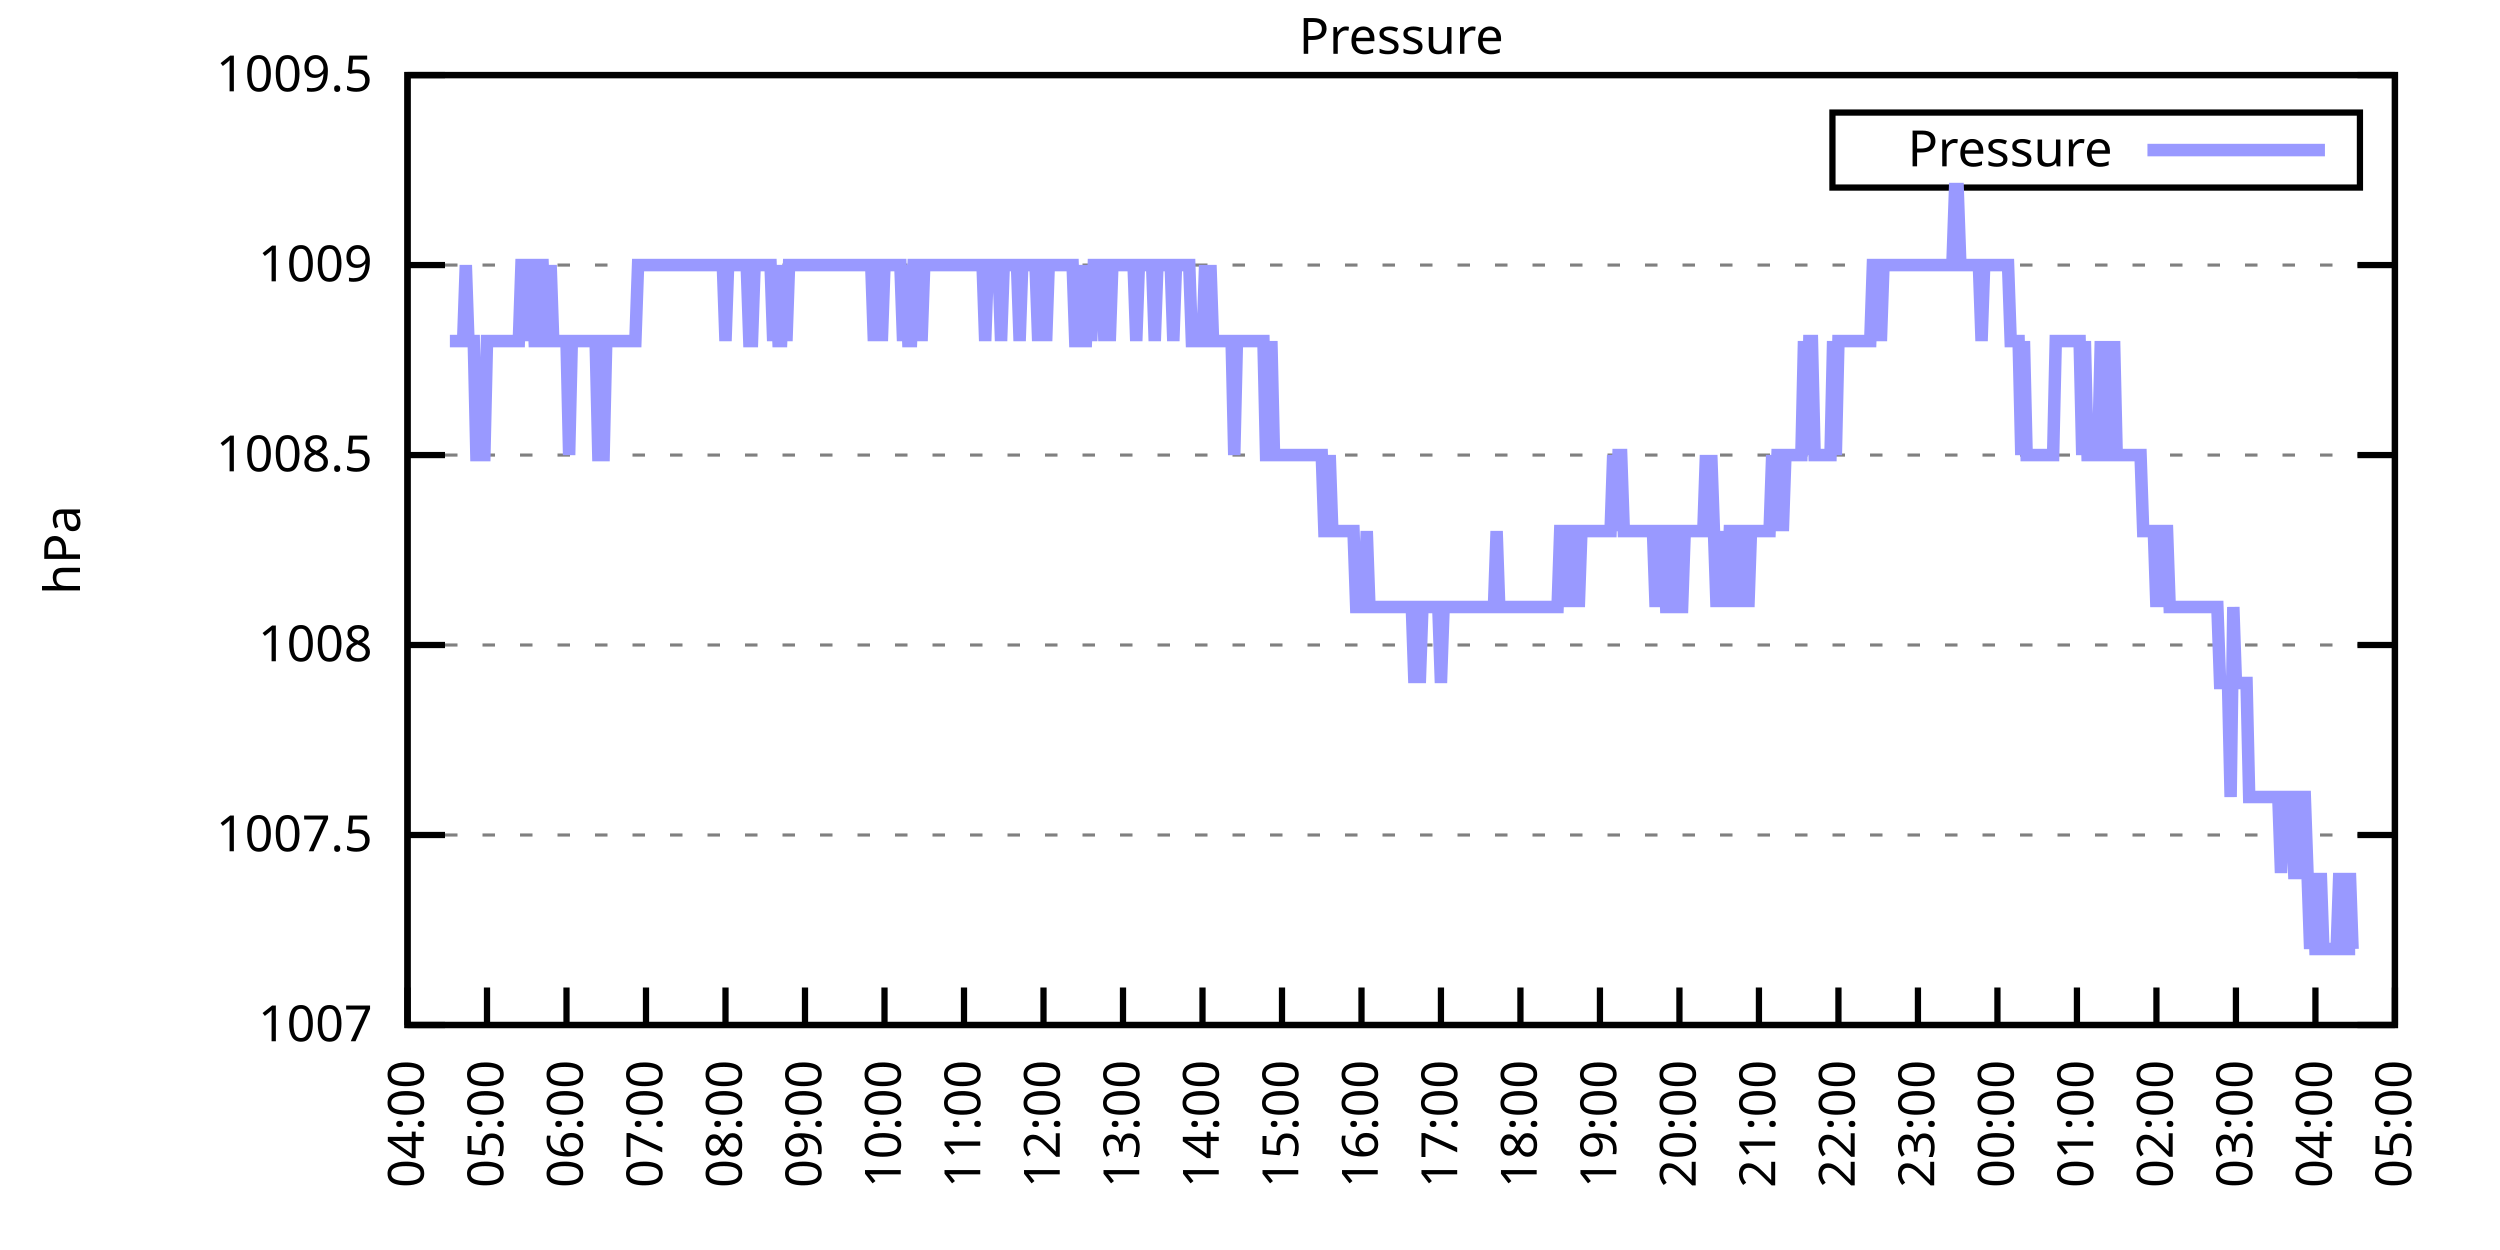
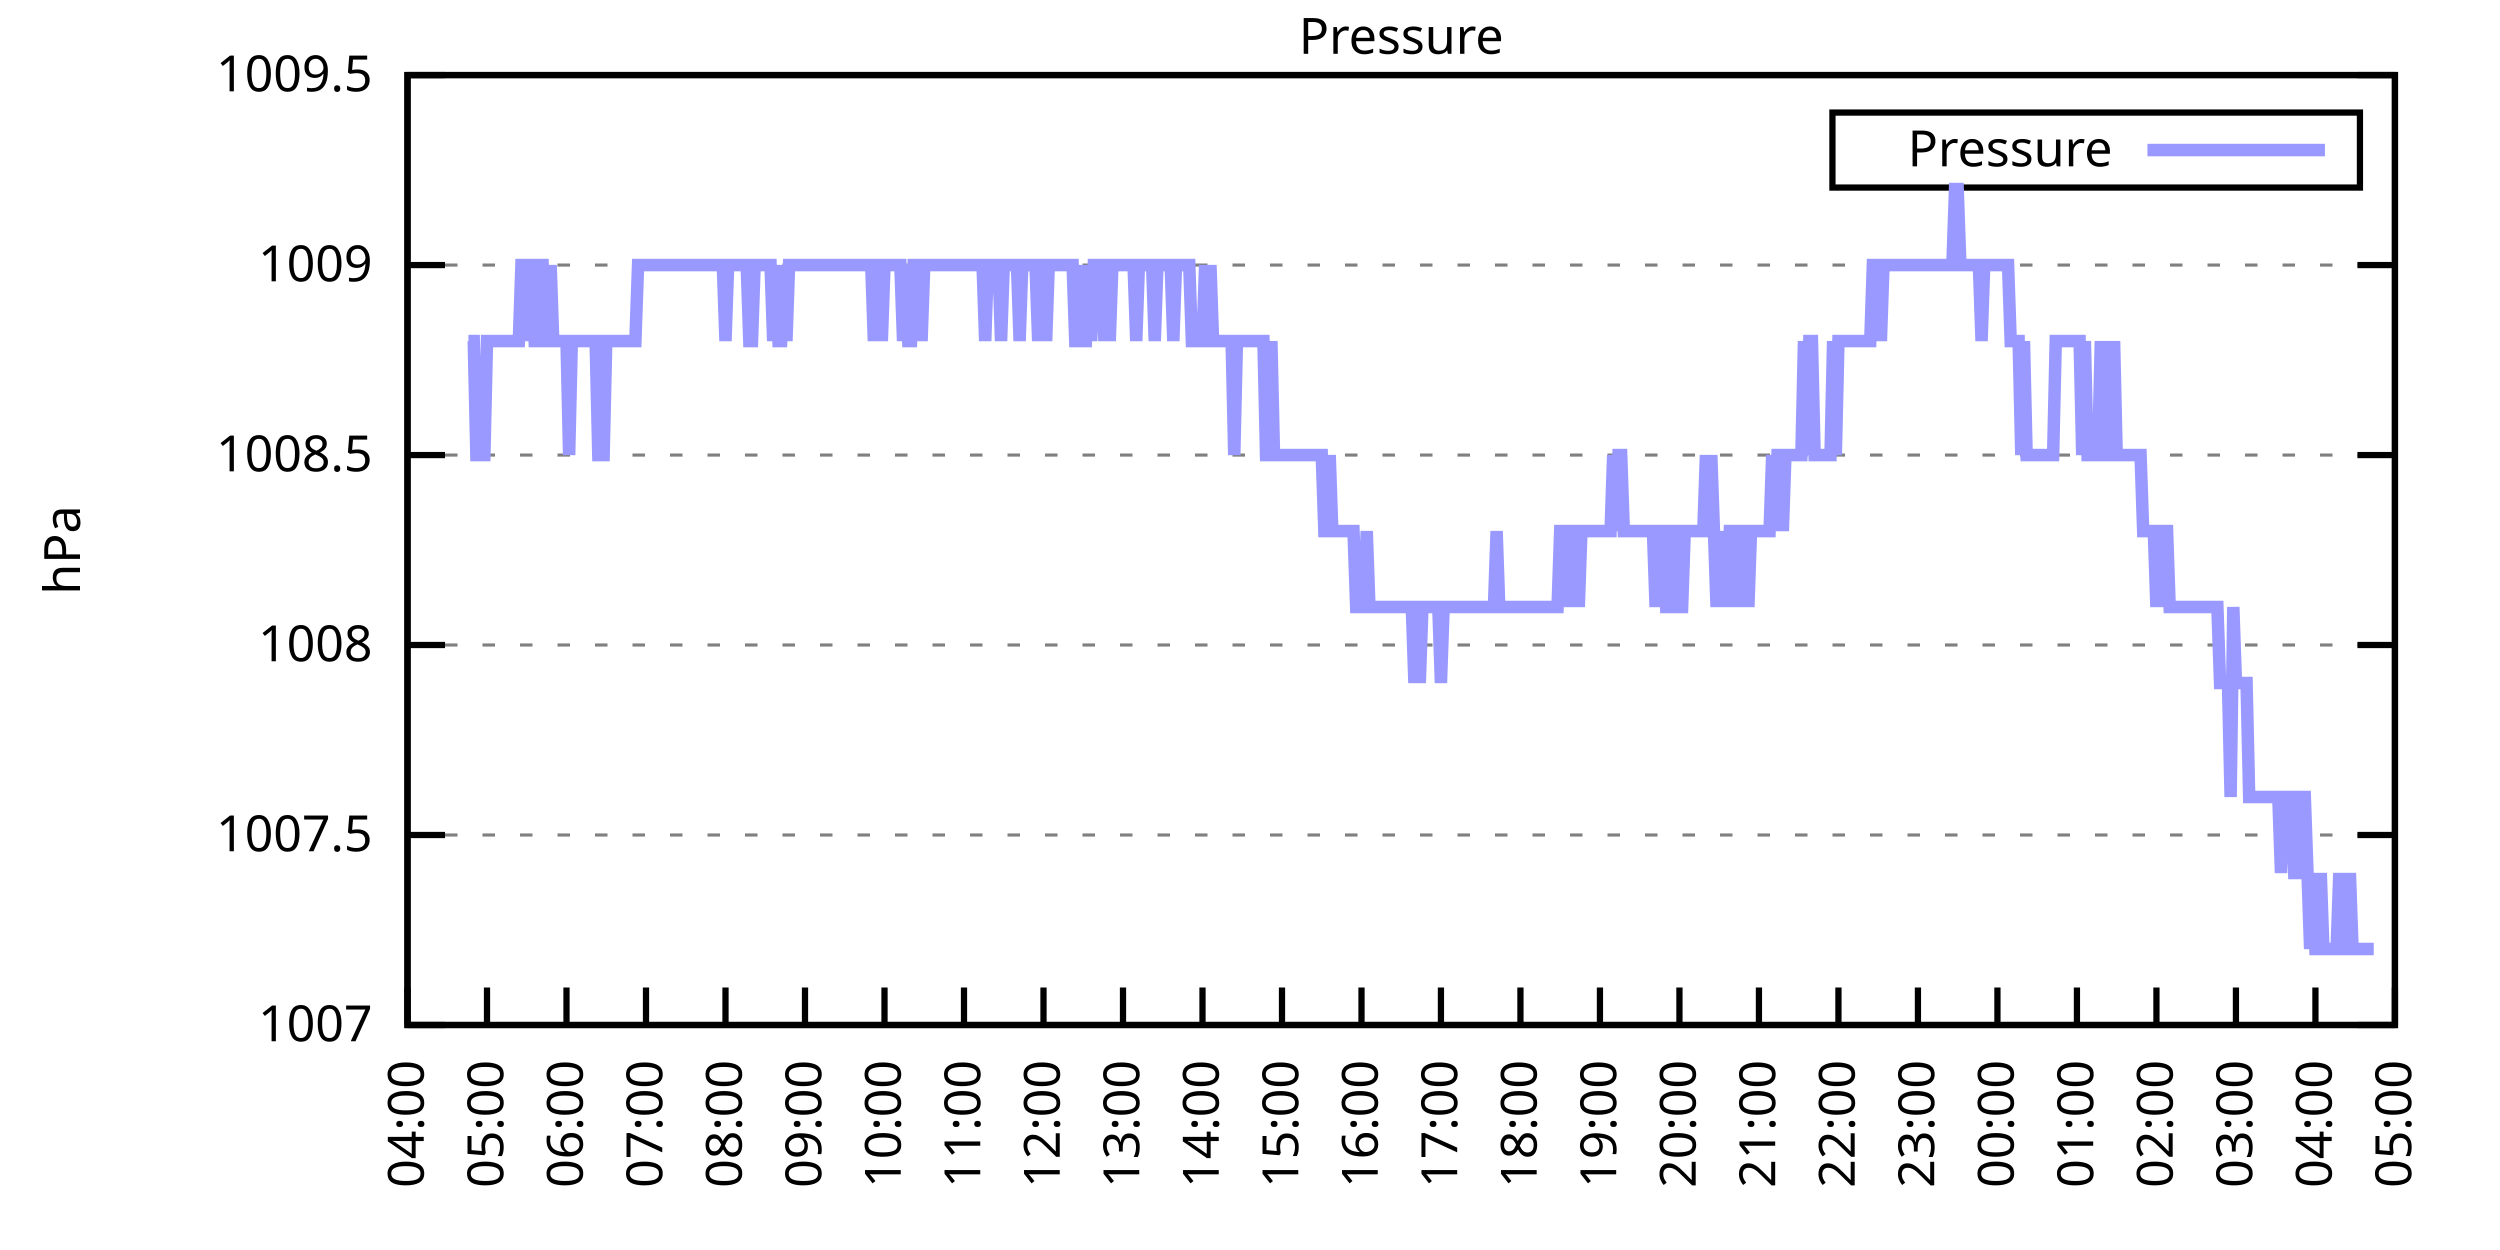
<svg xmlns="http://www.w3.org/2000/svg" xmlns:xlink="http://www.w3.org/1999/xlink" width="400" height="200" viewBox="0 0 400 200">
  <g id="gnuplot_canvas">
    <rect x="0" y="0" width="400" height="200" fill="none" />
    <defs>
      <circle id="gpDot" r="0.5" stroke-width="0.5" stroke="currentColor" />
      <path id="gpPt0" stroke-width="0.333" stroke="currentColor" d="M-1,0 h2 M0,-1 v2" />
      <path id="gpPt1" stroke-width="0.333" stroke="currentColor" d="M-1,-1 L1,1 M1,-1 L-1,1" />
      <path id="gpPt2" stroke-width="0.333" stroke="currentColor" d="M-1,0 L1,0 M0,-1 L0,1 M-1,-1 L1,1 M-1,1 L1,-1" />
      <rect id="gpPt3" stroke-width="0.333" stroke="currentColor" x="-1" y="-1" width="2" height="2" />
      <rect id="gpPt4" stroke-width="0.333" stroke="currentColor" fill="currentColor" x="-1" y="-1" width="2" height="2" />
      <circle id="gpPt5" stroke-width="0.333" stroke="currentColor" cx="0" cy="0" r="1" />
      <use xlink:href="#gpPt5" id="gpPt6" fill="currentColor" stroke="none" />
      <path id="gpPt7" stroke-width="0.333" stroke="currentColor" d="M0,-1.33 L-1.33,0.67 L1.33,0.67 z" />
      <use xlink:href="#gpPt7" id="gpPt8" fill="currentColor" stroke="none" />
      <use xlink:href="#gpPt7" id="gpPt9" stroke="currentColor" transform="rotate(180)" />
      <use xlink:href="#gpPt9" id="gpPt10" fill="currentColor" stroke="none" />
      <use xlink:href="#gpPt3" id="gpPt11" stroke="currentColor" transform="rotate(45)" />
      <use xlink:href="#gpPt11" id="gpPt12" fill="currentColor" stroke="none" />
      <path id="gpPt13" stroke-width="0.333" stroke="currentColor" d="M0,1.330 L1.265,0.411 L0.782,-1.067 L-0.782,-1.076 L-1.265,0.411 z" />
      <use xlink:href="#gpPt13" id="gpPt14" fill="currentColor" stroke="none" />
      <filter id="textbox" filterUnits="objectBoundingBox" x="0" y="0" height="1" width="1">
        <feFlood flood-color="white" flood-opacity="1" result="bgnd" />
        <feComposite in="SourceGraphic" in2="bgnd" operator="atop" />
      </filter>
      <filter id="greybox" filterUnits="objectBoundingBox" x="0" y="0" height="1" width="1">
        <feFlood flood-color="lightgrey" flood-opacity="1" result="grey" />
        <feComposite in="SourceGraphic" in2="grey" operator="atop" />
      </filter>
    </defs>
    <g fill="none" color="white" stroke="currentColor" stroke-width="1.00" stroke-linecap="butt" stroke-linejoin="miter">
</g>
    <g fill="none" color="black" stroke="currentColor" stroke-width="1.00" stroke-linecap="butt" stroke-linejoin="miter">
      <g stroke="none" shape-rendering="crispEdges">
        <polygon fill="rgb(255, 255, 255)" points="65.20,164.00 383.18,164.00 383.18,12.02 65.20,12.02 " />
      </g>
    </g>
    <g fill="none" color="black" stroke="currentColor" stroke-width="1.00" stroke-linecap="butt" stroke-linejoin="miter">
</g>
    <g fill="none" color="black" stroke="black" stroke-width="0.50" stroke-linecap="butt" stroke-linejoin="miter">
</g>
    <g fill="none" color="gray" stroke="currentColor" stroke-width="0.50" stroke-linecap="butt" stroke-linejoin="miter">
      <path stroke="gray" stroke-dasharray="2,4" class="gridline" d="M65.20,164.00 L383.19,164.00  " />
    </g>
    <g fill="none" color="gray" stroke="gray" stroke-width="1.00" stroke-linecap="butt" stroke-linejoin="miter">
</g>
    <g fill="none" color="black" stroke="currentColor" stroke-width="1.00" stroke-linecap="butt" stroke-linejoin="miter">
      <path stroke="black" d="M65.20,164.00 L71.20,164.00 M383.19,164.00 L377.19,164.00  " />
      <g transform="translate(59.60,166.60)" stroke="none" fill="black" font-family="Sans" font-size="8.00" text-anchor="end">
        <text>
          <tspan font-family="Sans"> 1007</tspan>
        </text>
      </g>
    </g>
    <g fill="none" color="black" stroke="currentColor" stroke-width="1.00" stroke-linecap="butt" stroke-linejoin="miter">
</g>
    <g fill="none" color="black" stroke="black" stroke-width="0.50" stroke-linecap="butt" stroke-linejoin="miter">
</g>
    <g fill="none" color="gray" stroke="currentColor" stroke-width="0.50" stroke-linecap="butt" stroke-linejoin="miter">
      <path stroke="gray" stroke-dasharray="2,4" class="gridline" d="M65.20,133.60 L383.19,133.60  " />
    </g>
    <g fill="none" color="gray" stroke="gray" stroke-width="1.00" stroke-linecap="butt" stroke-linejoin="miter">
</g>
    <g fill="none" color="black" stroke="currentColor" stroke-width="1.00" stroke-linecap="butt" stroke-linejoin="miter">
      <path stroke="black" d="M65.20,133.60 L71.20,133.60 M383.19,133.60 L377.19,133.60  " />
      <g transform="translate(59.60,136.20)" stroke="none" fill="black" font-family="Sans" font-size="8.00" text-anchor="end">
        <text>
          <tspan font-family="Sans"> 1007.5</tspan>
        </text>
      </g>
    </g>
    <g fill="none" color="black" stroke="currentColor" stroke-width="1.00" stroke-linecap="butt" stroke-linejoin="miter">
</g>
    <g fill="none" color="black" stroke="black" stroke-width="0.50" stroke-linecap="butt" stroke-linejoin="miter">
</g>
    <g fill="none" color="gray" stroke="currentColor" stroke-width="0.50" stroke-linecap="butt" stroke-linejoin="miter">
      <path stroke="gray" stroke-dasharray="2,4" class="gridline" d="M65.20,103.20 L383.19,103.20  " />
    </g>
    <g fill="none" color="gray" stroke="gray" stroke-width="1.00" stroke-linecap="butt" stroke-linejoin="miter">
</g>
    <g fill="none" color="black" stroke="currentColor" stroke-width="1.00" stroke-linecap="butt" stroke-linejoin="miter">
      <path stroke="black" d="M65.20,103.20 L71.20,103.20 M383.19,103.20 L377.19,103.20  " />
      <g transform="translate(59.60,105.80)" stroke="none" fill="black" font-family="Sans" font-size="8.00" text-anchor="end">
        <text>
          <tspan font-family="Sans"> 1008</tspan>
        </text>
      </g>
    </g>
    <g fill="none" color="black" stroke="currentColor" stroke-width="1.00" stroke-linecap="butt" stroke-linejoin="miter">
</g>
    <g fill="none" color="black" stroke="black" stroke-width="0.50" stroke-linecap="butt" stroke-linejoin="miter">
</g>
    <g fill="none" color="gray" stroke="currentColor" stroke-width="0.50" stroke-linecap="butt" stroke-linejoin="miter">
      <path stroke="gray" stroke-dasharray="2,4" class="gridline" d="M65.20,72.81 L383.19,72.81  " />
    </g>
    <g fill="none" color="gray" stroke="gray" stroke-width="1.00" stroke-linecap="butt" stroke-linejoin="miter">
</g>
    <g fill="none" color="black" stroke="currentColor" stroke-width="1.00" stroke-linecap="butt" stroke-linejoin="miter">
      <path stroke="black" d="M65.20,72.81 L71.20,72.81 M383.19,72.81 L377.19,72.81  " />
      <g transform="translate(59.60,75.41)" stroke="none" fill="black" font-family="Sans" font-size="8.00" text-anchor="end">
        <text>
          <tspan font-family="Sans"> 1008.5</tspan>
        </text>
      </g>
    </g>
    <g fill="none" color="black" stroke="currentColor" stroke-width="1.00" stroke-linecap="butt" stroke-linejoin="miter">
</g>
    <g fill="none" color="black" stroke="black" stroke-width="0.50" stroke-linecap="butt" stroke-linejoin="miter">
</g>
    <g fill="none" color="gray" stroke="currentColor" stroke-width="0.50" stroke-linecap="butt" stroke-linejoin="miter">
      <path stroke="gray" stroke-dasharray="2,4" class="gridline" d="M65.20,42.41 L383.19,42.41  " />
    </g>
    <g fill="none" color="gray" stroke="gray" stroke-width="1.00" stroke-linecap="butt" stroke-linejoin="miter">
</g>
    <g fill="none" color="black" stroke="currentColor" stroke-width="1.00" stroke-linecap="butt" stroke-linejoin="miter">
      <path stroke="black" d="M65.20,42.41 L71.20,42.41 M383.19,42.41 L377.19,42.41  " />
      <g transform="translate(59.60,45.01)" stroke="none" fill="black" font-family="Sans" font-size="8.00" text-anchor="end">
        <text>
          <tspan font-family="Sans"> 1009</tspan>
        </text>
      </g>
    </g>
    <g fill="none" color="black" stroke="currentColor" stroke-width="1.00" stroke-linecap="butt" stroke-linejoin="miter">
</g>
    <g fill="none" color="black" stroke="black" stroke-width="0.50" stroke-linecap="butt" stroke-linejoin="miter">
</g>
    <g fill="none" color="gray" stroke="currentColor" stroke-width="0.50" stroke-linecap="butt" stroke-linejoin="miter">
      <path stroke="gray" stroke-dasharray="2,4" class="gridline" d="M65.20,12.01 L383.19,12.01  " />
    </g>
    <g fill="none" color="gray" stroke="gray" stroke-width="1.00" stroke-linecap="butt" stroke-linejoin="miter">
</g>
    <g fill="none" color="black" stroke="currentColor" stroke-width="1.00" stroke-linecap="butt" stroke-linejoin="miter">
      <path stroke="black" d="M65.20,12.01 L71.20,12.01 M383.19,12.01 L377.19,12.01  " />
      <g transform="translate(59.60,14.61)" stroke="none" fill="black" font-family="Sans" font-size="8.00" text-anchor="end">
        <text>
          <tspan font-family="Sans"> 1009.5</tspan>
        </text>
      </g>
    </g>
    <g fill="none" color="black" stroke="currentColor" stroke-width="1.00" stroke-linecap="butt" stroke-linejoin="miter">
      <path stroke="black" d="M65.20,164.00 L65.20,158.00  " />
      <g transform="translate(67.80,169.60) rotate(270.00)" stroke="none" fill="black" font-family="Sans" font-size="8.00" text-anchor="end">
        <text>
          <tspan font-family="Sans">04:00</tspan>
        </text>
      </g>
    </g>
    <g fill="none" color="black" stroke="currentColor" stroke-width="1.00" stroke-linecap="butt" stroke-linejoin="miter">
      <path stroke="black" d="M77.92,164.00 L77.92,158.00  " />
      <g transform="translate(80.52,169.60) rotate(270.00)" stroke="none" fill="black" font-family="Sans" font-size="8.00" text-anchor="end">
        <text>
          <tspan font-family="Sans">05:00</tspan>
        </text>
      </g>
    </g>
    <g fill="none" color="black" stroke="currentColor" stroke-width="1.00" stroke-linecap="butt" stroke-linejoin="miter">
      <path stroke="black" d="M90.64,164.00 L90.64,158.00  " />
      <g transform="translate(93.24,169.60) rotate(270.00)" stroke="none" fill="black" font-family="Sans" font-size="8.00" text-anchor="end">
        <text>
          <tspan font-family="Sans">06:00</tspan>
        </text>
      </g>
    </g>
    <g fill="none" color="black" stroke="currentColor" stroke-width="1.00" stroke-linecap="butt" stroke-linejoin="miter">
      <path stroke="black" d="M103.36,164.00 L103.36,158.00  " />
      <g transform="translate(105.96,169.60) rotate(270.00)" stroke="none" fill="black" font-family="Sans" font-size="8.00" text-anchor="end">
        <text>
          <tspan font-family="Sans">07:00</tspan>
        </text>
      </g>
    </g>
    <g fill="none" color="black" stroke="currentColor" stroke-width="1.00" stroke-linecap="butt" stroke-linejoin="miter">
      <path stroke="black" d="M116.08,164.00 L116.08,158.00  " />
      <g transform="translate(118.68,169.60) rotate(270.00)" stroke="none" fill="black" font-family="Sans" font-size="8.00" text-anchor="end">
        <text>
          <tspan font-family="Sans">08:00</tspan>
        </text>
      </g>
    </g>
    <g fill="none" color="black" stroke="currentColor" stroke-width="1.00" stroke-linecap="butt" stroke-linejoin="miter">
      <path stroke="black" d="M128.80,164.00 L128.80,158.00  " />
      <g transform="translate(131.40,169.60) rotate(270.00)" stroke="none" fill="black" font-family="Sans" font-size="8.00" text-anchor="end">
        <text>
          <tspan font-family="Sans">09:00</tspan>
        </text>
      </g>
    </g>
    <g fill="none" color="black" stroke="currentColor" stroke-width="1.00" stroke-linecap="butt" stroke-linejoin="miter">
      <path stroke="black" d="M141.52,164.00 L141.52,158.00  " />
      <g transform="translate(144.12,169.60) rotate(270.00)" stroke="none" fill="black" font-family="Sans" font-size="8.00" text-anchor="end">
        <text>
          <tspan font-family="Sans">10:00</tspan>
        </text>
      </g>
    </g>
    <g fill="none" color="black" stroke="currentColor" stroke-width="1.00" stroke-linecap="butt" stroke-linejoin="miter">
      <path stroke="black" d="M154.24,164.00 L154.24,158.00  " />
      <g transform="translate(156.84,169.60) rotate(270.00)" stroke="none" fill="black" font-family="Sans" font-size="8.00" text-anchor="end">
        <text>
          <tspan font-family="Sans">11:00</tspan>
        </text>
      </g>
    </g>
    <g fill="none" color="black" stroke="currentColor" stroke-width="1.00" stroke-linecap="butt" stroke-linejoin="miter">
      <path stroke="black" d="M166.96,164.00 L166.96,158.00  " />
      <g transform="translate(169.56,169.60) rotate(270.00)" stroke="none" fill="black" font-family="Sans" font-size="8.00" text-anchor="end">
        <text>
          <tspan font-family="Sans">12:00</tspan>
        </text>
      </g>
    </g>
    <g fill="none" color="black" stroke="currentColor" stroke-width="1.00" stroke-linecap="butt" stroke-linejoin="miter">
      <path stroke="black" d="M179.68,164.00 L179.68,158.00  " />
      <g transform="translate(182.28,169.60) rotate(270.00)" stroke="none" fill="black" font-family="Sans" font-size="8.00" text-anchor="end">
        <text>
          <tspan font-family="Sans">13:00</tspan>
        </text>
      </g>
    </g>
    <g fill="none" color="black" stroke="currentColor" stroke-width="1.00" stroke-linecap="butt" stroke-linejoin="miter">
      <path stroke="black" d="M192.40,164.00 L192.40,158.00  " />
      <g transform="translate(195.00,169.60) rotate(270.00)" stroke="none" fill="black" font-family="Sans" font-size="8.00" text-anchor="end">
        <text>
          <tspan font-family="Sans">14:00</tspan>
        </text>
      </g>
    </g>
    <g fill="none" color="black" stroke="currentColor" stroke-width="1.00" stroke-linecap="butt" stroke-linejoin="miter">
      <path stroke="black" d="M205.12,164.00 L205.12,158.00  " />
      <g transform="translate(207.72,169.60) rotate(270.00)" stroke="none" fill="black" font-family="Sans" font-size="8.00" text-anchor="end">
        <text>
          <tspan font-family="Sans">15:00</tspan>
        </text>
      </g>
    </g>
    <g fill="none" color="black" stroke="currentColor" stroke-width="1.00" stroke-linecap="butt" stroke-linejoin="miter">
      <path stroke="black" d="M217.84,164.00 L217.84,158.00  " />
      <g transform="translate(220.44,169.60) rotate(270.00)" stroke="none" fill="black" font-family="Sans" font-size="8.00" text-anchor="end">
        <text>
          <tspan font-family="Sans">16:00</tspan>
        </text>
      </g>
    </g>
    <g fill="none" color="black" stroke="currentColor" stroke-width="1.00" stroke-linecap="butt" stroke-linejoin="miter">
      <path stroke="black" d="M230.55,164.00 L230.55,158.00  " />
      <g transform="translate(233.15,169.60) rotate(270.00)" stroke="none" fill="black" font-family="Sans" font-size="8.00" text-anchor="end">
        <text>
          <tspan font-family="Sans">17:00</tspan>
        </text>
      </g>
    </g>
    <g fill="none" color="black" stroke="currentColor" stroke-width="1.00" stroke-linecap="butt" stroke-linejoin="miter">
      <path stroke="black" d="M243.27,164.00 L243.27,158.00  " />
      <g transform="translate(245.87,169.60) rotate(270.00)" stroke="none" fill="black" font-family="Sans" font-size="8.00" text-anchor="end">
        <text>
          <tspan font-family="Sans">18:00</tspan>
        </text>
      </g>
    </g>
    <g fill="none" color="black" stroke="currentColor" stroke-width="1.00" stroke-linecap="butt" stroke-linejoin="miter">
      <path stroke="black" d="M255.99,164.00 L255.99,158.00  " />
      <g transform="translate(258.59,169.60) rotate(270.00)" stroke="none" fill="black" font-family="Sans" font-size="8.00" text-anchor="end">
        <text>
          <tspan font-family="Sans">19:00</tspan>
        </text>
      </g>
    </g>
    <g fill="none" color="black" stroke="currentColor" stroke-width="1.00" stroke-linecap="butt" stroke-linejoin="miter">
      <path stroke="black" d="M268.71,164.00 L268.71,158.00  " />
      <g transform="translate(271.31,169.60) rotate(270.00)" stroke="none" fill="black" font-family="Sans" font-size="8.00" text-anchor="end">
        <text>
          <tspan font-family="Sans">20:00</tspan>
        </text>
      </g>
    </g>
    <g fill="none" color="black" stroke="currentColor" stroke-width="1.00" stroke-linecap="butt" stroke-linejoin="miter">
      <path stroke="black" d="M281.43,164.00 L281.43,158.00  " />
      <g transform="translate(284.03,169.60) rotate(270.00)" stroke="none" fill="black" font-family="Sans" font-size="8.00" text-anchor="end">
        <text>
          <tspan font-family="Sans">21:00</tspan>
        </text>
      </g>
    </g>
    <g fill="none" color="black" stroke="currentColor" stroke-width="1.00" stroke-linecap="butt" stroke-linejoin="miter">
      <path stroke="black" d="M294.15,164.00 L294.15,158.00  " />
      <g transform="translate(296.75,169.60) rotate(270.00)" stroke="none" fill="black" font-family="Sans" font-size="8.00" text-anchor="end">
        <text>
          <tspan font-family="Sans">22:00</tspan>
        </text>
      </g>
    </g>
    <g fill="none" color="black" stroke="currentColor" stroke-width="1.00" stroke-linecap="butt" stroke-linejoin="miter">
      <path stroke="black" d="M306.87,164.00 L306.87,158.00  " />
      <g transform="translate(309.47,169.60) rotate(270.00)" stroke="none" fill="black" font-family="Sans" font-size="8.00" text-anchor="end">
        <text>
          <tspan font-family="Sans">23:00</tspan>
        </text>
      </g>
    </g>
    <g fill="none" color="black" stroke="currentColor" stroke-width="1.00" stroke-linecap="butt" stroke-linejoin="miter">
      <path stroke="black" d="M319.59,164.00 L319.59,158.00  " />
      <g transform="translate(322.19,169.60) rotate(270.00)" stroke="none" fill="black" font-family="Sans" font-size="8.00" text-anchor="end">
        <text>
          <tspan font-family="Sans">00:00</tspan>
        </text>
      </g>
    </g>
    <g fill="none" color="black" stroke="currentColor" stroke-width="1.00" stroke-linecap="butt" stroke-linejoin="miter">
      <path stroke="black" d="M332.31,164.00 L332.31,158.00  " />
      <g transform="translate(334.91,169.60) rotate(270.00)" stroke="none" fill="black" font-family="Sans" font-size="8.00" text-anchor="end">
        <text>
          <tspan font-family="Sans">01:00</tspan>
        </text>
      </g>
    </g>
    <g fill="none" color="black" stroke="currentColor" stroke-width="1.00" stroke-linecap="butt" stroke-linejoin="miter">
      <path stroke="black" d="M345.03,164.00 L345.03,158.00  " />
      <g transform="translate(347.63,169.60) rotate(270.00)" stroke="none" fill="black" font-family="Sans" font-size="8.00" text-anchor="end">
        <text>
          <tspan font-family="Sans">02:00</tspan>
        </text>
      </g>
    </g>
    <g fill="none" color="black" stroke="currentColor" stroke-width="1.00" stroke-linecap="butt" stroke-linejoin="miter">
      <path stroke="black" d="M357.75,164.00 L357.75,158.00  " />
      <g transform="translate(360.35,169.60) rotate(270.00)" stroke="none" fill="black" font-family="Sans" font-size="8.00" text-anchor="end">
        <text>
          <tspan font-family="Sans">03:00</tspan>
        </text>
      </g>
    </g>
    <g fill="none" color="black" stroke="currentColor" stroke-width="1.00" stroke-linecap="butt" stroke-linejoin="miter">
      <path stroke="black" d="M370.47,164.00 L370.47,158.00  " />
      <g transform="translate(373.07,169.60) rotate(270.00)" stroke="none" fill="black" font-family="Sans" font-size="8.00" text-anchor="end">
        <text>
          <tspan font-family="Sans">04:00</tspan>
        </text>
      </g>
    </g>
    <g fill="none" color="black" stroke="currentColor" stroke-width="1.00" stroke-linecap="butt" stroke-linejoin="miter">
      <path stroke="black" d="M383.19,164.00 L383.19,158.00  " />
      <g transform="translate(385.79,169.60) rotate(270.00)" stroke="none" fill="black" font-family="Sans" font-size="8.00" text-anchor="end">
        <text>
          <tspan font-family="Sans">05:00</tspan>
        </text>
      </g>
    </g>
    <g fill="none" color="black" stroke="currentColor" stroke-width="1.00" stroke-linecap="butt" stroke-linejoin="miter">
</g>
    <g fill="none" color="black" stroke="currentColor" stroke-width="1.00" stroke-linecap="butt" stroke-linejoin="miter">
      <path stroke="black" d="M65.20,12.01 L65.20,164.00 L383.19,164.00 L383.19,12.01 L65.20,12.01 Z  " />
    </g>
    <g fill="none" color="black" stroke="currentColor" stroke-width="1.00" stroke-linecap="butt" stroke-linejoin="miter">
</g>
    <g fill="none" color="black" stroke="currentColor" stroke-width="1.00" stroke-linecap="butt" stroke-linejoin="miter">
      <path stroke="black" d="M293.19,30.01 L293.19,18.01 L377.59,18.01 L377.59,30.01 L293.19,30.01 Z  " />
    </g>
    <g id="Pressure_plot_1">
      <g fill="none" color="white" stroke="black" stroke-width="2.00" stroke-linecap="butt" stroke-linejoin="miter">
</g>
      <g fill="none" color="black" stroke="currentColor" stroke-width="2.00" stroke-linecap="butt" stroke-linejoin="miter">
        <g transform="translate(337.99,26.61)" stroke="none" fill="black" font-family="Sans" font-size="8.00" text-anchor="end">
          <text>
            <tspan font-family="Sans">Pressure</tspan>
          </text>
        </g>
      </g>
      <g fill="none" color="black" stroke="currentColor" stroke-width="2.00" stroke-linecap="butt" stroke-linejoin="miter">
-         <path stroke="rgb(153, 153, 255)" d="M343.59,24.01 L371.99,24.01 M71.98,54.57 L72.41,54.57 L72.83,54.57 L73.26,54.57 L73.68,54.57 L74.10,54.57   L74.53,42.41 L74.95,54.57 L75.38,54.57 L75.80,54.57 L76.22,72.81 L76.65,72.81 L77.07,72.81 L77.50,72.81   L77.92,54.57 L78.34,54.57 L78.77,54.57 L79.19,54.57 L79.62,54.57 L80.04,54.57 L80.46,54.57 L80.89,54.57   L81.31,54.57 L81.74,54.57 L82.16,54.57 L82.58,54.57 L83.01,54.57 L83.43,42.41 L83.86,42.41 L84.28,54.57   L84.70,42.41 L85.13,42.41 L85.55,54.57 L85.98,54.57 L86.40,42.41 L86.82,42.41 L87.25,54.57 L87.67,54.57   L88.10,42.41 L88.52,54.57 L88.94,54.57 L89.37,54.57 L89.79,54.57 L90.22,54.57 L90.64,54.57 L91.06,72.81   L91.49,54.57 L91.91,54.57 L92.34,54.57 L92.76,54.57 L93.18,54.57 L93.61,54.57 L94.03,54.57 L94.46,54.57   L94.88,54.57 L95.30,54.57 L95.73,72.81 L96.15,72.81 L96.58,72.81 L97.00,54.57 L97.42,54.57 L97.85,54.57   L98.27,54.57 L98.69,54.57 L99.12,54.57 L99.54,54.57 L99.97,54.57 L100.39,54.57 L100.81,54.57 L101.24,54.57   L101.66,54.57 L102.09,42.41 L102.51,42.41 L102.93,42.41 L103.36,42.41 L103.78,42.41 L104.21,42.41 L104.63,42.41   L105.05,42.41 L105.48,42.41 L105.90,42.41 L106.33,42.41 L106.75,42.41 L107.17,42.41 L107.60,42.41 L108.02,42.41   L108.45,42.41 L108.87,42.41 L109.29,42.41 L109.72,42.41 L110.14,42.41 L110.57,42.41 L110.99,42.41 L111.41,42.41   L111.84,42.41 L112.26,42.41 L112.69,42.41 L113.11,42.41 L113.53,42.41 L113.96,42.41 L114.38,42.41 L114.81,42.41   L115.23,42.41 L115.65,42.41 L116.08,54.57 L116.50,42.41 L116.93,42.41 L117.35,42.41 L117.77,42.41 L118.20,42.41   L118.62,42.41 L119.05,42.41 L119.47,42.41 L119.89,54.57 L120.32,54.57 L120.74,42.41 L121.17,42.41 L121.59,42.41   L122.01,42.41 L122.44,42.41 L122.86,42.41 L123.29,42.41 L123.71,54.57 L124.13,42.41 L124.56,54.57 L124.98,54.57   L125.41,42.41 L125.83,54.57 L126.25,42.41 L126.68,42.41 L127.10,42.41 L127.53,42.41 L127.95,42.41 L128.37,42.41   L128.80,42.41 L129.22,42.41 L129.65,42.41 L130.07,42.41 L130.49,42.41 L130.92,42.41 L131.34,42.41 L131.77,42.41   L132.19,42.41 L132.61,42.41 L133.04,42.41 L133.46,42.41 L133.89,42.41 L134.31,42.41 L134.73,42.41 L135.16,42.41   L135.58,42.41 L136.01,42.41 L136.43,42.41 L136.85,42.41 L137.28,42.41 L137.70,42.41 L138.13,42.41 L138.55,42.41   L138.97,42.41 L139.40,42.41 L139.82,54.57 L140.25,42.41 L140.67,42.41 L141.09,54.57 L141.52,42.41 L141.94,42.41   L142.37,42.41 L142.79,42.41 L143.21,42.41 L143.64,42.41 L144.06,42.41 L144.49,54.57 L144.91,42.41 L145.33,54.57   L145.76,54.57 L146.18,42.41 L146.61,42.41 L147.03,42.41 L147.45,54.57 L147.88,42.41 L148.30,42.41 L148.73,42.41   L149.15,42.41 L149.57,42.41 L150.00,42.41 L150.42,42.41 L150.85,42.41 L151.27,42.41 L151.69,42.41 L152.12,42.41   L152.54,42.41 L152.97,42.41 L153.39,42.41 L153.81,42.41 L154.24,42.41 L154.66,42.41 L155.09,42.41 L155.51,42.41   L155.93,42.41 L156.36,42.41 L156.78,42.41 L157.21,42.41 L157.63,54.57 L158.05,42.41 L158.48,42.41 L158.90,42.41   L159.33,42.41 L159.75,42.41 L160.17,54.57 L160.60,42.41 L161.02,42.41 L161.44,42.41 L161.87,42.41 L162.29,42.41   L162.72,42.41 L163.14,54.57 L163.56,42.41 L163.99,42.41 L164.41,42.41 L164.84,42.41 L165.26,42.41 L165.68,42.41   L166.11,54.57 L166.53,42.41 L166.96,42.41 L167.38,54.57 L167.80,42.41 L168.23,42.41 L168.65,42.41 L169.08,42.41   L169.50,42.41 L169.92,42.41 L170.35,42.41 L170.77,42.41 L171.20,42.41 L171.62,42.41 L172.04,54.57 L172.47,54.57   L172.89,42.41 L173.32,54.57 L173.74,54.57 L174.16,42.41 L174.59,54.57 L175.01,42.41 L175.44,42.41 L175.86,42.41   L176.28,42.41 L176.71,54.57 L177.13,42.41 L177.56,54.57 L177.98,42.41 L178.40,42.41 L178.83,42.41 L179.25,42.41   L179.68,42.41 L180.10,42.41 L180.52,42.41 L180.95,42.41 L181.37,42.41 L181.80,54.57 L182.22,42.41 L182.64,42.41   L183.07,42.41 L183.49,42.41 L183.92,42.41 L184.34,42.41 L184.76,54.57 L185.19,42.41 L185.61,42.41 L186.04,42.41   L186.46,42.41 L186.88,42.41 L187.31,42.41 L187.73,54.57 L188.16,42.41 L188.58,42.41 L189.00,42.41 L189.43,42.41   L189.85,42.41 L190.28,42.41 L190.70,54.57 L191.12,54.57 L191.55,54.57 L191.97,54.57 L192.40,54.57 L192.82,42.41   L193.24,54.57 L193.67,42.41 L194.09,54.57 L194.52,54.57 L194.94,54.57 L195.36,54.57 L195.79,54.57 L196.21,54.57   L196.64,54.57 L197.06,54.57 L197.48,72.81 L197.91,54.57 L198.33,54.57 L198.76,54.57 L199.18,54.57 L199.60,54.57   L200.03,54.57 L200.45,54.57 L200.88,54.57 L201.30,54.57 L201.72,54.57 L202.15,54.57 L202.57,72.81 L203.00,72.81   L203.42,54.57 L203.84,72.81 L204.27,72.81 L204.69,72.81 L205.12,72.81 L205.54,72.81 L205.96,72.81 L206.39,72.81   L206.81,72.81 L207.24,72.81 L207.66,72.81 L208.08,72.81 L208.51,72.81 L208.93,72.81 L209.36,72.81 L209.78,72.81   L210.20,72.81 L210.63,72.81 L211.05,72.81 L211.48,72.81 L211.90,84.97 L212.32,84.97 L212.75,72.81 L213.17,84.97   L213.60,84.97 L214.02,84.97 L214.44,84.97 L214.87,84.97 L215.29,84.97 L215.72,84.97 L216.14,84.97 L216.56,84.97   L216.99,97.12 L217.41,97.12 L217.84,97.12 L218.26,97.12 L218.68,84.97 L219.11,97.12 L219.53,97.12 L219.96,97.12   L220.38,97.12 L220.80,97.12 L221.23,97.12 L221.65,97.12 L222.08,97.12 L222.50,97.12 L222.92,97.12 L223.35,97.12   L223.77,97.12 L224.20,97.12 L224.62,97.12 L225.04,97.12 L225.47,97.12 L225.89,97.12 L226.31,109.28 L226.74,97.12   L227.16,109.28 L227.59,97.12 L228.01,97.12 L228.43,97.12 L228.86,97.12 L229.28,97.12 L229.71,97.12 L230.13,97.12   L230.55,109.28 L230.98,97.12 L231.40,97.12 L231.83,97.12 L232.25,97.12 L232.67,97.12 L233.10,97.12 L233.52,97.12   L233.95,97.12 L234.37,97.12 L234.79,97.12 L235.22,97.12 L235.64,97.12 L236.07,97.12 L236.49,97.12 L236.91,97.12   L237.34,97.12 L237.76,97.12 L238.19,97.12 L238.61,97.12 L239.03,97.12 L239.46,84.97 L239.88,97.12 L240.31,97.12   L240.73,97.12 L241.15,97.12 L241.58,97.12 L242.00,97.12 L242.43,97.12 L242.85,97.12 L243.27,97.12 L243.70,97.12   L244.12,97.12 L244.55,97.12 L244.97,97.12 L245.39,97.12 L245.82,97.12 L246.24,97.12 L246.67,97.12 L247.09,97.12   L247.51,97.12 L247.94,97.12 L248.36,97.12 L248.79,97.12 L249.21,97.12 L249.63,84.97 L250.06,84.97 L250.48,97.12   L250.91,84.97 L251.33,97.12 L251.75,84.97 L252.18,84.97 L252.60,97.12 L253.03,84.97 L253.45,84.97 L253.87,84.97   L254.30,84.97 L254.72,84.97 L255.15,84.97 L255.57,84.97 L255.99,84.97 L256.42,84.97 L256.84,84.97 L257.27,84.97   L257.69,84.97 L258.11,72.81 L258.54,84.97 L258.96,72.81 L259.39,72.81 L259.81,84.97 L260.23,84.97 L260.66,84.97   L261.08,84.97 L261.51,84.97 L261.93,84.97 L262.35,84.97 L262.78,84.97 L263.20,84.97 L263.63,84.97 L264.05,84.97   L264.47,84.97 L264.90,97.12 L265.32,84.97 L265.75,84.97 L266.17,84.97 L266.59,97.12 L267.02,97.12 L267.44,84.97   L267.87,84.97 L268.29,97.12 L268.71,97.12 L269.14,97.12 L269.56,84.97 L269.99,84.97 L270.41,84.97 L270.83,84.97   L271.26,84.97 L271.68,84.97 L272.11,84.97 L272.53,84.97 L272.95,72.81 L273.38,84.97 L273.80,72.81 L274.23,84.97   L274.65,97.12 L275.07,84.97 L275.50,97.12 L275.92,84.97 L276.35,97.12 L276.77,84.97 L277.19,84.97 L277.62,84.97   L278.04,97.12 L278.47,84.97 L278.89,84.97 L279.31,84.97 L279.74,97.12 L280.16,84.97 L280.59,84.97 L281.01,84.97   L281.43,84.97 L281.86,84.97 L282.28,84.97 L282.71,84.97 L283.13,84.97 L283.55,72.81 L283.98,84.97 L284.40,72.81   L284.83,72.81 L285.25,84.97 L285.67,72.81 L286.10,72.81 L286.52,72.81 L286.95,72.81 L287.37,72.81 L287.79,72.81   L288.22,72.81 L288.64,54.57 L289.06,72.81 L289.49,54.57 L289.91,54.57 L290.34,72.81 L290.76,72.81 L291.18,72.81   L291.61,72.81 L292.03,72.81 L292.46,72.81 L292.88,72.81 L293.30,54.57 L293.73,72.81 L294.15,54.57 L294.58,54.57   L295.00,54.57 L295.42,54.57 L295.85,54.57 L296.27,54.57 L296.70,54.57 L297.12,54.57 L297.54,54.57 L297.97,54.57   L298.39,54.57 L298.82,54.57 L299.24,54.57 L299.66,42.41 L300.09,42.41 L300.51,42.41 L300.94,54.57 L301.36,42.41   L301.78,42.41 L302.21,42.41 L302.63,42.41 L303.06,42.41 L303.48,42.41 L303.90,42.41 L304.33,42.41 L304.75,42.41   L305.18,42.41 L305.60,42.41 L306.02,42.41 L306.45,42.41 L306.87,42.41 L307.30,42.41 L307.72,42.41 L308.14,42.41   L308.57,42.41 L308.99,42.41 L309.42,42.41 L309.84,42.41 L310.26,42.41 L310.69,42.41 L311.11,42.41 L311.54,42.41   L311.96,42.41 L312.38,42.41 L312.81,30.25 L313.23,30.25 L313.66,42.41 L314.08,42.41 L314.50,42.41 L314.93,42.41   L315.35,42.41 L315.78,42.41 L316.20,42.41 L316.62,42.41 L317.05,54.57 L317.47,42.41 L317.90,42.41 L318.32,42.41   L318.74,42.41 L319.17,42.41 L319.59,42.41 L320.02,42.41 L320.44,42.41 L320.86,42.41 L321.29,42.41 L321.71,54.57   L322.14,54.57 L322.56,54.57 L322.98,54.57 L323.41,72.81 L323.83,54.57 L324.26,72.81 L324.68,72.81 L325.10,72.81   L325.53,72.81 L325.95,72.81 L326.38,72.81 L326.80,72.81 L327.22,72.81 L327.65,72.81 L328.07,72.81 L328.50,72.81   L328.92,54.57 L329.34,54.57 L329.77,54.57 L330.19,54.57 L330.62,54.57 L331.04,54.57 L331.46,54.57 L331.89,54.57   L332.31,54.57 L332.74,54.57 L333.16,72.81 L333.58,54.57 L334.01,72.81 L334.43,72.81 L334.86,72.81 L335.28,72.81   L335.70,72.81 L336.13,54.57 L336.55,72.81 L336.98,72.81 L337.40,54.57 L337.82,72.81 L338.25,54.57 L338.67,72.81   L339.10,72.81 L339.52,72.81 L339.94,72.81 L340.37,72.81 L340.79,72.81 L341.22,72.81 L341.64,72.81 L342.06,72.81   L342.49,72.81 L342.91,84.97 L343.34,84.97 L343.76,84.97 L344.18,84.97 L344.61,84.97 L345.03,97.12 L345.46,84.97   L345.88,97.12 L346.30,84.97 L346.73,84.97 L347.15,97.12 L347.58,97.12 L348.00,97.12 L348.42,97.12 L348.85,97.12   L349.27,97.12 L349.70,97.12 L350.12,97.12 L350.54,97.12 L350.97,97.12 L351.39,97.12 L351.81,97.12 L352.24,97.12   L352.66,97.12 L353.09,97.12 L353.51,97.12 L353.93,97.12 L354.36,97.12 L354.78,97.12 L355.21,109.28 L355.63,109.28   L356.05,109.28 L356.48,109.28 L356.90,127.52 L357.33,97.12 L357.75,109.28 L358.17,109.28 L358.60,109.28 L359.02,109.28   L359.45,109.28 L359.87,127.52 L360.29,127.52 L360.72,127.52 L361.14,127.52 L361.57,127.52 L361.99,127.52 L362.41,127.52   L362.84,127.52 L363.26,127.52 L363.69,127.52 L364.11,127.52 L364.53,127.52 L364.96,139.68 L365.38,127.52 L365.81,127.52   L366.23,127.52 L366.65,127.52 L367.08,139.68 L367.50,139.68 L367.93,139.68 L368.35,127.52 L368.77,127.52 L369.20,139.68   L369.62,151.84 L370.05,139.68 L370.47,151.84 L370.89,151.84 L371.32,139.68 L371.74,151.84 L372.17,151.84 L372.59,151.84   L373.01,151.84 L373.44,151.84 L373.86,151.84 L374.29,139.68 L374.71,151.84 L375.13,151.84 L375.56,151.84 L375.98,139.68   L376.41,151.84 L376.83,151.84  " />
+         <path stroke="rgb(153, 153, 255)" d="M343.59,24.01 L371.99,24.01 M74.95,54.57 L75.38,54.57 L75.80,54.57 L76.22,72.81 L76.65,72.81 L77.07,72.81   L77.50,72.81 L77.92,54.57 L78.34,54.57 L78.77,54.57 L79.19,54.57 L79.62,54.57 L80.04,54.57 L80.46,54.57   L80.89,54.57 L81.31,54.57 L81.74,54.57 L82.16,54.57 L82.58,54.57 L83.01,54.57 L83.43,42.41 L83.86,42.41   L84.28,54.57 L84.70,42.41 L85.13,42.41 L85.55,54.57 L85.98,54.57 L86.40,42.41 L86.82,42.41 L87.25,54.57   L87.67,54.57 L88.10,42.41 L88.52,54.57 L88.94,54.57 L89.37,54.57 L89.79,54.57 L90.22,54.57 L90.64,54.57   L91.06,72.81 L91.49,54.57 L91.91,54.57 L92.34,54.57 L92.76,54.57 L93.18,54.57 L93.61,54.57 L94.03,54.57   L94.46,54.57 L94.88,54.57 L95.30,54.57 L95.73,72.81 L96.15,72.81 L96.58,72.81 L97.00,54.57 L97.42,54.57   L97.85,54.57 L98.27,54.57 L98.69,54.57 L99.12,54.57 L99.54,54.57 L99.97,54.57 L100.39,54.57 L100.81,54.57   L101.24,54.57 L101.66,54.57 L102.09,42.41 L102.51,42.41 L102.93,42.41 L103.36,42.41 L103.78,42.41 L104.21,42.41   L104.63,42.41 L105.05,42.41 L105.48,42.41 L105.90,42.41 L106.33,42.41 L106.75,42.41 L107.17,42.41 L107.60,42.41   L108.02,42.41 L108.45,42.41 L108.87,42.41 L109.29,42.41 L109.72,42.41 L110.14,42.41 L110.57,42.41 L110.99,42.41   L111.41,42.41 L111.84,42.41 L112.26,42.41 L112.69,42.41 L113.11,42.41 L113.53,42.41 L113.96,42.41 L114.38,42.41   L114.81,42.41 L115.23,42.41 L115.65,42.41 L116.08,54.57 L116.50,42.41 L116.93,42.41 L117.35,42.41 L117.77,42.41   L118.20,42.41 L118.62,42.41 L119.05,42.41 L119.47,42.41 L119.89,54.57 L120.32,54.57 L120.74,42.41 L121.17,42.41   L121.59,42.41 L122.01,42.41 L122.44,42.41 L122.86,42.41 L123.29,42.41 L123.71,54.57 L124.13,42.41 L124.56,54.57   L124.98,54.57 L125.41,42.41 L125.83,54.57 L126.25,42.41 L126.68,42.41 L127.10,42.41 L127.53,42.41 L127.95,42.41   L128.37,42.41 L128.80,42.41 L129.22,42.41 L129.65,42.41 L130.07,42.41 L130.49,42.41 L130.92,42.41 L131.34,42.41   L131.77,42.41 L132.19,42.41 L132.61,42.41 L133.04,42.41 L133.46,42.41 L133.89,42.41 L134.31,42.41 L134.73,42.41   L135.16,42.41 L135.58,42.41 L136.01,42.41 L136.43,42.41 L136.85,42.41 L137.28,42.41 L137.70,42.41 L138.13,42.41   L138.55,42.41 L138.97,42.41 L139.40,42.41 L139.82,54.57 L140.25,42.41 L140.67,42.41 L141.09,54.57 L141.52,42.41   L141.94,42.41 L142.37,42.41 L142.79,42.41 L143.21,42.41 L143.64,42.41 L144.06,42.41 L144.49,54.57 L144.91,42.41   L145.33,54.57 L145.76,54.57 L146.18,42.41 L146.61,42.41 L147.03,42.41 L147.45,54.57 L147.88,42.41 L148.30,42.41   L148.73,42.41 L149.15,42.41 L149.57,42.41 L150.00,42.41 L150.42,42.41 L150.85,42.41 L151.27,42.41 L151.69,42.41   L152.12,42.41 L152.54,42.41 L152.97,42.41 L153.39,42.41 L153.81,42.41 L154.24,42.41 L154.66,42.41 L155.09,42.41   L155.51,42.41 L155.93,42.41 L156.36,42.41 L156.78,42.41 L157.21,42.41 L157.63,54.57 L158.05,42.41 L158.48,42.41   L158.90,42.41 L159.33,42.41 L159.75,42.41 L160.17,54.57 L160.60,42.41 L161.02,42.41 L161.44,42.41 L161.87,42.41   L162.29,42.41 L162.72,42.41 L163.14,54.57 L163.56,42.41 L163.99,42.41 L164.41,42.41 L164.84,42.41 L165.26,42.41   L165.68,42.41 L166.11,54.57 L166.53,42.41 L166.96,42.41 L167.38,54.57 L167.80,42.41 L168.23,42.41 L168.65,42.41   L169.08,42.41 L169.50,42.41 L169.92,42.41 L170.35,42.41 L170.77,42.41 L171.20,42.41 L171.62,42.41 L172.04,54.57   L172.47,54.57 L172.89,42.41 L173.32,54.57 L173.74,54.57 L174.16,42.41 L174.59,54.57 L175.01,42.41 L175.44,42.41   L175.86,42.41 L176.28,42.41 L176.71,54.57 L177.13,42.41 L177.56,54.57 L177.98,42.41 L178.40,42.41 L178.83,42.41   L179.25,42.41 L179.68,42.41 L180.10,42.41 L180.52,42.41 L180.95,42.41 L181.37,42.41 L181.80,54.57 L182.22,42.41   L182.64,42.41 L183.07,42.41 L183.49,42.41 L183.92,42.41 L184.34,42.41 L184.76,54.57 L185.19,42.41 L185.61,42.41   L186.04,42.41 L186.46,42.41 L186.88,42.41 L187.31,42.41 L187.73,54.57 L188.16,42.41 L188.58,42.41 L189.00,42.41   L189.43,42.41 L189.85,42.41 L190.28,42.41 L190.70,54.57 L191.12,54.57 L191.55,54.57 L191.97,54.57 L192.40,54.57   L192.82,42.41 L193.24,54.57 L193.67,42.41 L194.09,54.57 L194.52,54.57 L194.94,54.57 L195.36,54.57 L195.79,54.57   L196.21,54.57 L196.64,54.57 L197.06,54.57 L197.48,72.81 L197.91,54.57 L198.33,54.57 L198.76,54.57 L199.18,54.57   L199.60,54.57 L200.03,54.57 L200.45,54.57 L200.88,54.57 L201.30,54.57 L201.72,54.57 L202.15,54.57 L202.57,72.81   L203.00,72.81 L203.42,54.57 L203.84,72.81 L204.27,72.81 L204.69,72.81 L205.12,72.81 L205.54,72.81 L205.96,72.81   L206.39,72.81 L206.81,72.81 L207.24,72.81 L207.66,72.81 L208.08,72.81 L208.51,72.81 L208.93,72.81 L209.36,72.81   L209.78,72.81 L210.20,72.81 L210.63,72.81 L211.05,72.81 L211.48,72.81 L211.90,84.97 L212.32,84.97 L212.75,72.81   L213.17,84.97 L213.60,84.97 L214.02,84.97 L214.44,84.97 L214.87,84.97 L215.29,84.97 L215.72,84.97 L216.14,84.97   L216.56,84.97 L216.99,97.12 L217.41,97.12 L217.84,97.12 L218.26,97.12 L218.68,84.97 L219.11,97.12 L219.53,97.12   L219.96,97.12 L220.38,97.12 L220.80,97.12 L221.23,97.12 L221.65,97.12 L222.08,97.12 L222.50,97.12 L222.92,97.12   L223.35,97.12 L223.77,97.12 L224.20,97.12 L224.62,97.12 L225.04,97.12 L225.47,97.12 L225.89,97.12 L226.31,109.28   L226.74,97.12 L227.16,109.28 L227.59,97.12 L228.01,97.12 L228.43,97.12 L228.86,97.12 L229.28,97.12 L229.71,97.12   L230.13,97.12 L230.55,109.28 L230.98,97.12 L231.40,97.12 L231.83,97.12 L232.25,97.12 L232.67,97.12 L233.10,97.12   L233.52,97.12 L233.95,97.12 L234.37,97.12 L234.79,97.12 L235.22,97.12 L235.64,97.12 L236.07,97.12 L236.49,97.12   L236.91,97.12 L237.34,97.12 L237.76,97.12 L238.19,97.12 L238.61,97.12 L239.03,97.12 L239.46,84.97 L239.88,97.12   L240.31,97.12 L240.73,97.12 L241.15,97.12 L241.58,97.12 L242.00,97.12 L242.43,97.12 L242.85,97.12 L243.27,97.12   L243.70,97.12 L244.12,97.12 L244.55,97.12 L244.97,97.12 L245.39,97.12 L245.82,97.12 L246.24,97.12 L246.67,97.12   L247.09,97.12 L247.51,97.12 L247.94,97.12 L248.36,97.12 L248.79,97.12 L249.21,97.12 L249.63,84.97 L250.06,84.97   L250.48,97.12 L250.91,84.97 L251.33,97.12 L251.75,84.97 L252.18,84.97 L252.60,97.12 L253.03,84.97 L253.45,84.97   L253.87,84.97 L254.30,84.97 L254.72,84.97 L255.15,84.97 L255.57,84.97 L255.99,84.97 L256.42,84.97 L256.84,84.97   L257.27,84.97 L257.69,84.97 L258.11,72.81 L258.54,84.97 L258.96,72.81 L259.39,72.81 L259.81,84.97 L260.23,84.97   L260.66,84.97 L261.08,84.97 L261.51,84.97 L261.93,84.97 L262.35,84.97 L262.78,84.97 L263.20,84.97 L263.63,84.97   L264.05,84.97 L264.47,84.97 L264.90,97.12 L265.32,84.97 L265.75,84.97 L266.17,84.97 L266.59,97.12 L267.02,97.12   L267.44,84.97 L267.87,84.97 L268.29,97.12 L268.71,97.12 L269.14,97.12 L269.56,84.97 L269.99,84.97 L270.41,84.97   L270.83,84.97 L271.26,84.97 L271.68,84.97 L272.11,84.97 L272.53,84.97 L272.95,72.81 L273.38,84.97 L273.80,72.81   L274.23,84.97 L274.65,97.12 L275.07,84.97 L275.50,97.12 L275.92,84.97 L276.35,97.12 L276.77,84.97 L277.19,84.97   L277.62,84.97 L278.04,97.12 L278.47,84.97 L278.89,84.97 L279.31,84.97 L279.74,97.12 L280.16,84.97 L280.59,84.97   L281.01,84.97 L281.43,84.97 L281.86,84.97 L282.28,84.97 L282.71,84.97 L283.13,84.97 L283.55,72.81 L283.98,84.97   L284.40,72.81 L284.83,72.81 L285.25,84.97 L285.67,72.81 L286.10,72.81 L286.52,72.81 L286.95,72.81 L287.37,72.81   L287.79,72.81 L288.22,72.81 L288.64,54.57 L289.06,72.81 L289.49,54.57 L289.91,54.57 L290.34,72.81 L290.76,72.81   L291.18,72.81 L291.61,72.81 L292.03,72.81 L292.46,72.81 L292.88,72.81 L293.30,54.57 L293.73,72.81 L294.15,54.57   L294.58,54.57 L295.00,54.57 L295.42,54.57 L295.85,54.57 L296.27,54.57 L296.70,54.57 L297.12,54.57 L297.54,54.57   L297.97,54.57 L298.39,54.57 L298.82,54.57 L299.24,54.57 L299.66,42.41 L300.09,42.41 L300.51,42.41 L300.94,54.57   L301.36,42.41 L301.78,42.41 L302.21,42.41 L302.63,42.41 L303.06,42.41 L303.48,42.41 L303.90,42.41 L304.33,42.41   L304.75,42.41 L305.18,42.41 L305.60,42.41 L306.02,42.41 L306.45,42.41 L306.87,42.41 L307.30,42.41 L307.72,42.41   L308.14,42.41 L308.57,42.41 L308.99,42.41 L309.42,42.41 L309.84,42.41 L310.26,42.41 L310.69,42.41 L311.11,42.41   L311.54,42.41 L311.96,42.41 L312.38,42.41 L312.81,30.25 L313.23,30.25 L313.66,42.41 L314.08,42.41 L314.50,42.41   L314.93,42.41 L315.35,42.41 L315.78,42.41 L316.20,42.41 L316.62,42.41 L317.05,54.57 L317.47,42.41 L317.90,42.41   L318.32,42.41 L318.74,42.41 L319.17,42.41 L319.59,42.41 L320.02,42.41 L320.44,42.41 L320.86,42.41 L321.29,42.41   L321.71,54.57 L322.14,54.57 L322.56,54.57 L322.98,54.57 L323.41,72.81 L323.83,54.57 L324.26,72.81 L324.68,72.81   L325.10,72.81 L325.53,72.81 L325.95,72.81 L326.38,72.81 L326.80,72.81 L327.22,72.81 L327.65,72.81 L328.07,72.81   L328.50,72.81 L328.92,54.57 L329.34,54.57 L329.77,54.57 L330.19,54.57 L330.62,54.57 L331.04,54.57 L331.46,54.57   L331.89,54.57 L332.31,54.57 L332.74,54.57 L333.16,72.81 L333.58,54.57 L334.01,72.81 L334.43,72.81 L334.86,72.81   L335.28,72.81 L335.70,72.81 L336.13,54.57 L336.55,72.81 L336.98,72.81 L337.40,54.57 L337.82,72.81 L338.25,54.57   L338.67,72.81 L339.10,72.81 L339.52,72.81 L339.94,72.81 L340.37,72.81 L340.79,72.81 L341.22,72.81 L341.64,72.81   L342.06,72.81 L342.49,72.81 L342.91,84.97 L343.34,84.97 L343.76,84.97 L344.18,84.97 L344.61,84.97 L345.03,97.12   L345.46,84.97 L345.88,97.12 L346.30,84.97 L346.73,84.97 L347.15,97.12 L347.58,97.12 L348.00,97.12 L348.42,97.12   L348.85,97.12 L349.27,97.12 L349.70,97.12 L350.12,97.12 L350.54,97.12 L350.97,97.12 L351.39,97.12 L351.81,97.12   L352.24,97.12 L352.66,97.12 L353.09,97.12 L353.51,97.12 L353.93,97.12 L354.36,97.12 L354.78,97.12 L355.21,109.28   L355.63,109.28 L356.05,109.28 L356.48,109.28 L356.90,127.52 L357.33,97.12 L357.75,109.28 L358.17,109.28 L358.60,109.28   L359.02,109.28 L359.45,109.28 L359.87,127.52 L360.29,127.52 L360.72,127.52 L361.14,127.52 L361.57,127.52 L361.99,127.52   L362.41,127.52 L362.84,127.52 L363.26,127.52 L363.69,127.52 L364.11,127.52 L364.53,127.52 L364.96,139.68 L365.38,127.52   L365.81,127.52 L366.23,127.52 L366.65,127.52 L367.08,139.68 L367.50,139.68 L367.93,139.68 L368.35,127.52 L368.77,127.52   L369.20,139.68 L369.62,151.84 L370.05,139.68 L370.47,151.84 L370.89,151.84 L371.32,139.68 L371.74,151.84 L372.17,151.84   L372.59,151.84 L373.01,151.84 L373.44,151.84 L373.86,151.84 L374.29,139.68 L374.71,151.84 L375.13,151.84 L375.56,151.84   L375.98,139.68 L376.41,151.84 L376.83,151.84 L377.25,151.84 L377.68,151.84 L378.10,151.84 L378.53,151.84 L378.95,151.84   L379.37,151.84 L379.80,151.84  " />
      </g>
    </g>
    <g fill="none" color="black" stroke="currentColor" stroke-width="2.00" stroke-linecap="butt" stroke-linejoin="miter">
</g>
    <g fill="none" color="black" stroke="black" stroke-width="1.00" stroke-linecap="butt" stroke-linejoin="miter">
</g>
    <g fill="none" color="black" stroke="currentColor" stroke-width="1.00" stroke-linecap="butt" stroke-linejoin="miter">
      <path stroke="black" d="M65.20,12.01 L65.20,164.00 L383.19,164.00 L383.19,12.01 L65.20,12.01 Z  " />
      <g transform="translate(12.80,88.01) rotate(270.00)" stroke="none" fill="black" font-family="Sans" font-size="8.00" text-anchor="middle">
        <text>
          <tspan font-family="Sans">hPa</tspan>
        </text>
      </g>
    </g>
    <g fill="none" color="black" stroke="currentColor" stroke-width="1.00" stroke-linecap="butt" stroke-linejoin="miter">
</g>
    <g fill="none" color="black" stroke="currentColor" stroke-width="1.00" stroke-linecap="butt" stroke-linejoin="miter">
      <g transform="translate(224.19,8.61)" stroke="none" fill="black" font-family="Sans" font-size="8.00" text-anchor="middle">
        <text>
          <tspan font-family="Sans">Pressure</tspan>
        </text>
      </g>
    </g>
    <g fill="none" color="black" stroke="currentColor" stroke-width="1.00" stroke-linecap="butt" stroke-linejoin="miter">
</g>
  </g>
</svg>
